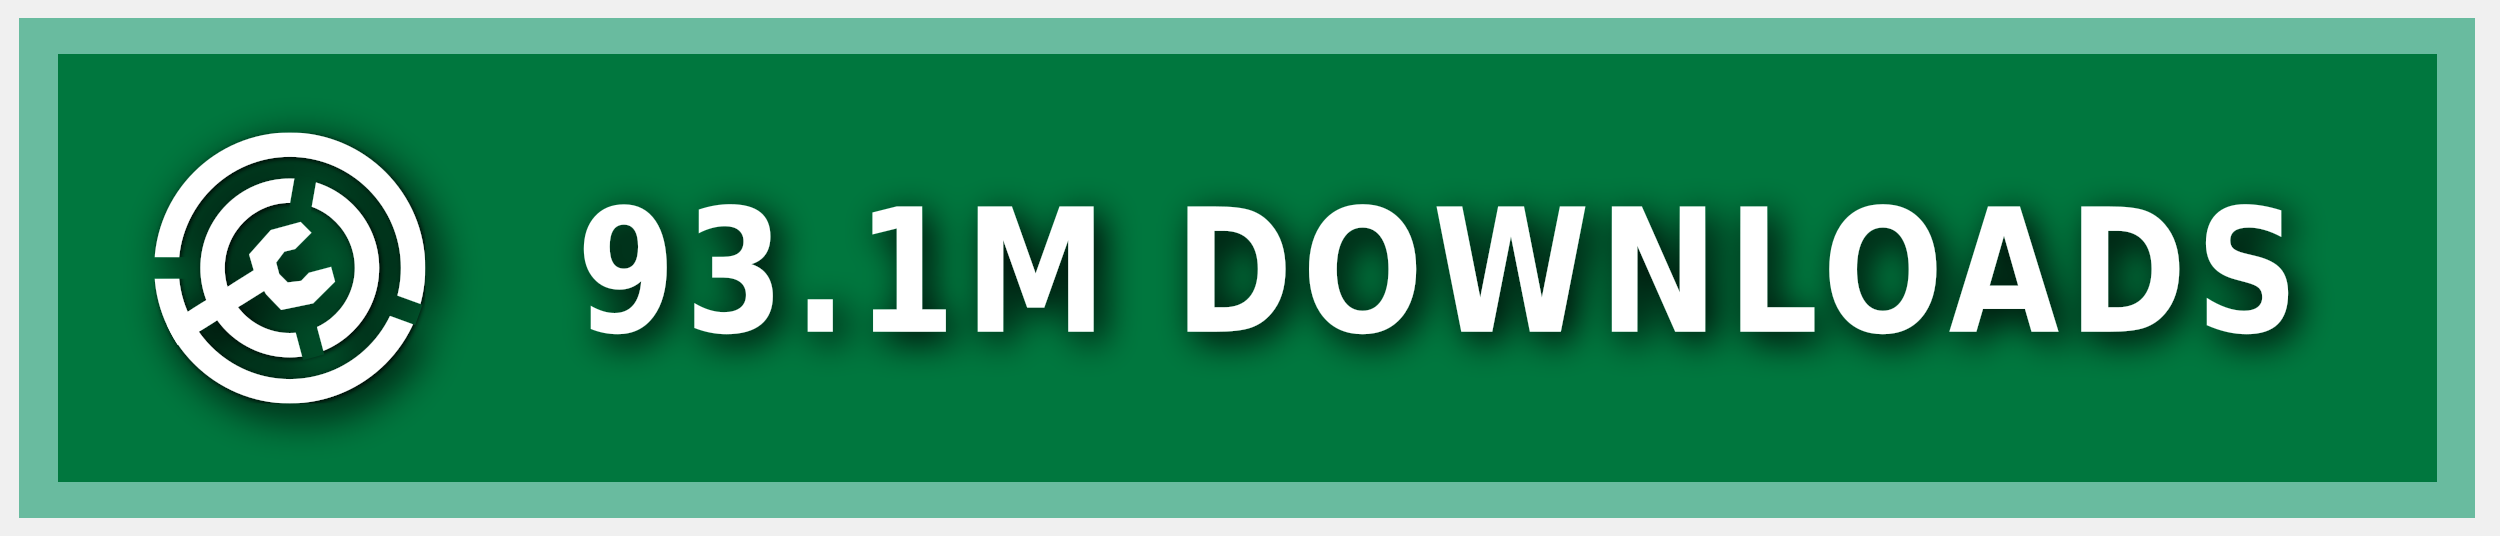
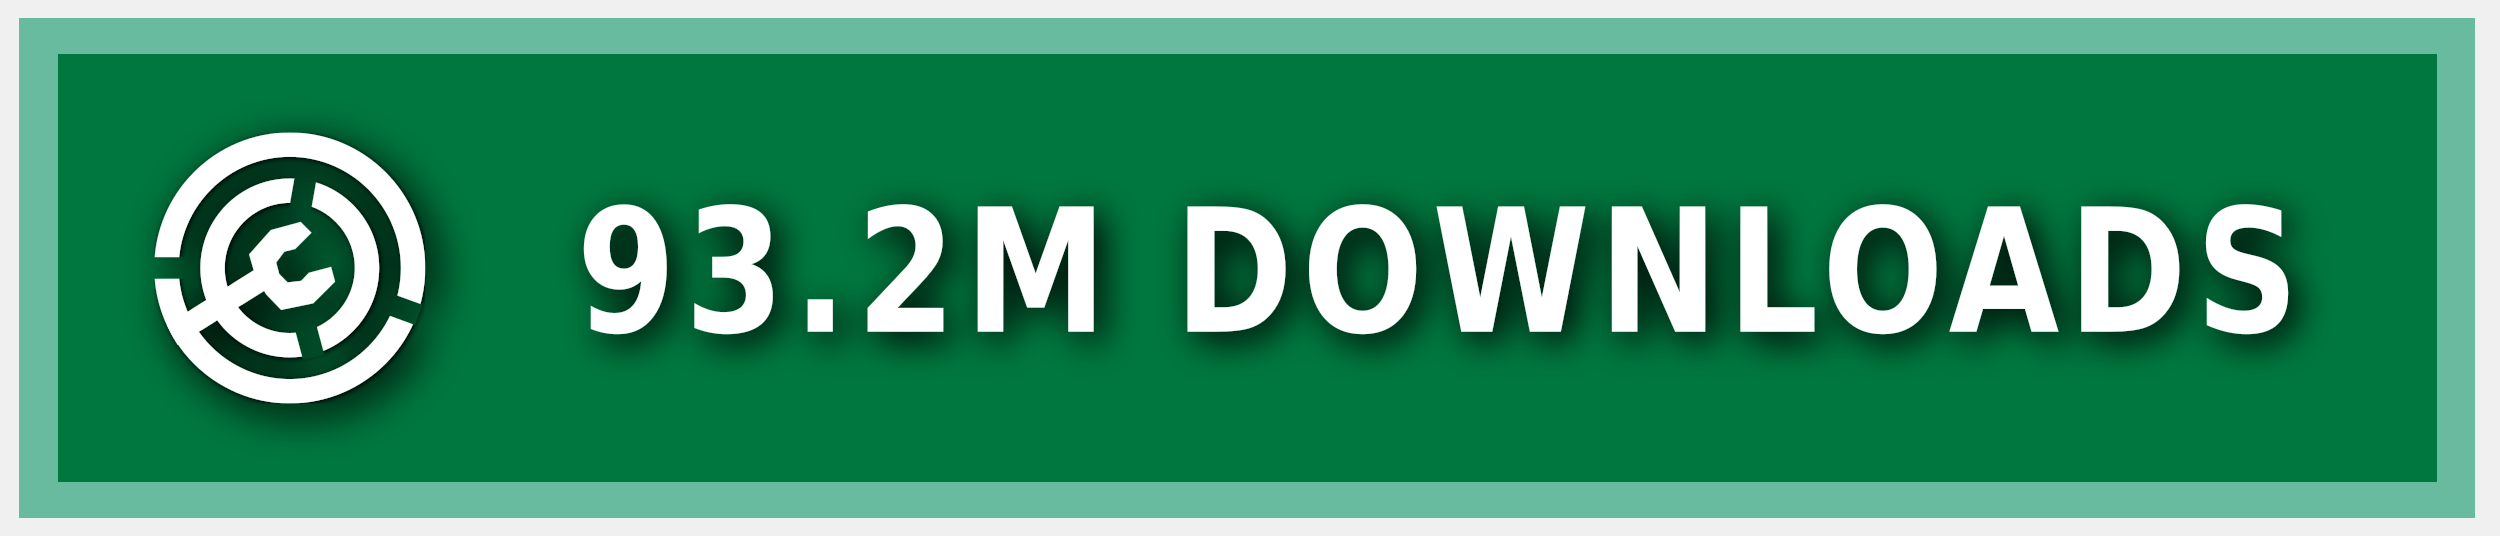
<svg xmlns="http://www.w3.org/2000/svg" xmlns:ns1="https://boxy-svg.com" width="140" height="30" role="img" aria-label="MODRINTH">
  <style> g:not(.noshadow) { filter: drop-shadow(0.5px 0.5px 1.0px black); } </style>
  <defs>
    <ns1:guide x="121.656" y="10.118" angle="90" />
    <ns1:guide x="127.198" y="17.628" angle="90" />
    <ns1:guide x="8.199" y="-3.08" angle="0" />
    <ns1:guide x="20.449" y="-4.101" angle="0" />
    <ns1:guide x="121.656" y="10.118" angle="90" />
    <ns1:guide x="127.198" y="17.628" angle="90" />
    <ns1:guide x="8.199" y="-3.08" angle="0" />
    <ns1:guide x="20.449" y="-4.101" angle="0" />
  </defs>
  <g class="noshadow" shape-rendering="crispEdges" style="" transform="matrix(1.074564, 0, 0, 1, 0, 0)">
    <rect x="1" y="1" width="128" height="28" style="fill: #00954E;" />
    <rect x="1" y="1" width="128" height="28" style="fill: rgba(0, 0, 0, 0.2);" />
    <rect x="2" y="2" width="126" height="26" style="fill: none; stroke-width:2px; stroke: rgba(211, 255, 255, 0.5);" />
  </g>
  <g fill-rule="evenodd" stroke-linejoin="round" stroke-miterlimit="1.5" clip-rule="evenodd" transform="matrix(1.2, 0, 0, 1.2, -1.2, -1.5)">
    <path fill="none" d="M 8.199 7.432 L 20.846 7.432 L 20.846 20.079 L 8.199 20.079 L 8.199 7.432 Z" style="" />
    <g clip-path="url(#a)" transform="matrix(0.126469, 0, 0, 0.126469, 8.198999, 7.431019)" style="">
      <path fill="#ffffff" d="M50 17c18.207 0 32.988 14.787 32.988 33S68.207 83 50 83 17.012 68.213 17.012 50 31.793 17 50 17Zm0 9c13.24 0 23.988 10.755 23.988 24S63.24 74 50 74 26.012 63.245 26.012 50 36.76 26 50 26Z" />
    </g>
    <g clip-path="url(#b)" transform="matrix(0.126469, 0, 0, 0.126469, 8.198999, 7.431019)" style="">
      <path fill="#ffffff" d="M50 0c27.596 0 50 22.404 50 50s-22.404 50-50 50S0 77.596 0 50 22.404 0 50 0Zm0 9c22.629 0 41 18.371 41 41S72.629 91 50 91 9 72.629 9 50 27.371 9 50 9Z" />
    </g>
    <g class="noshadow" clip-path="url(#c)" transform="matrix(0.112383, 0, 0, 0.122032, 8.268063, 7.737635)" style="">
      <path fill="none" stroke="#ffffff" stroke-width="9" d="M 50 50 L 5.171 75.882" />
    </g>
    <path fill="#ffffff" d="M 12.909 14.103 L 12.625 13.123 L 13.637 11.985 L 15.028 11.605 L 15.534 12.111 L 14.775 12.87 L 14.269 12.996 L 13.89 13.502 L 14.032 14.038 L 14.425 14.429 L 15.053 14.354 L 15.415 13.979 L 16.452 13.701 L 16.637 14.392 L 15.613 15.407 L 14.121 15.714 L 13.415 14.979 L 12.909 14.103 Z" style="" />
    <clipPath id="clip-1">
      <path d="M50 0c27.596 0 50 22.404 50 50s-22.404 50-50 50S0 77.596 0 50 22.404 0 50 0Zm0 39.549c5.768 0 10.451 4.683 10.451 10.451 0 5.768-4.683 10.451-10.451 10.451-5.768 0-10.451-4.683-10.451-10.451 0-5.768 4.683-10.451 10.451-10.451Z" />
    </clipPath>
    <g class="noshadow" clip-path="url(#clip-1)" transform="matrix(0.064459, 0.010209, -0.018807, 0.118741, -9.215255, -61.72825)" style="transform-origin: 27.985px 74.177px;">
      <path fill="none" stroke="#ffffff" stroke-width="9" d="M 49.29 67.75 L 6.679 80.603" style="" />
    </g>
  </g>
  <g>
    <clipPath id="a">
      <path fill-rule="evenodd" stroke-linejoin="round" stroke-miterlimit="1.5" clip-rule="evenodd" d="M100 0H0v100h100V0ZM46.002 49.295l.076 1.757 8.83 32.963 7.843-2.102-8.596-32.094 5.804-32.932-7.997-1.41-5.96 33.818Z" />
    </clipPath>
    <clipPath id="b">
      <path d="M0 0v46h50l1.368.241L99 63.578l-2.736 7.517L49.295 54H0v46h100V0H0Z" />
    </clipPath>
    <clipPath id="c">
      <path d="M50 0c27.596 0 50 22.404 50 50s-22.404 50-50 50S0 77.596 0 50 22.404 0 50 0Zm0 39.549c5.768 0 10.451 4.683 10.451 10.451 0 5.768-4.683 10.451-10.451 10.451-5.768 0-10.451-4.683-10.451-10.451 0-5.768 4.683-10.451 10.451-10.451Z" />
    </clipPath>
  </g>
  <g fill="#fff" text-anchor="middle" font-family="Verdana,Geneva,DejaVu Sans,sans-serif" text-rendering="geometricPrecision" font-size="100" transform="matrix(1, 0, 0, 1, 13, 0)">
-     <text style="font-size: 80px; font-weight: 700; white-space: pre;" transform="matrix(0.1, 0, 0, 0.120296, 0, -3.678133)" x="675" y="185" letter-spacing="5">93.1M DOWNLOADS</text>
+     <text style="font-size: 80px; font-weight: 700; white-space: pre;" transform="matrix(0.1, 0, 0, 0.120296, 0, -3.678133)" x="675" y="185" letter-spacing="5">93.2M DOWNLOADS</text>
  </g>
</svg>
